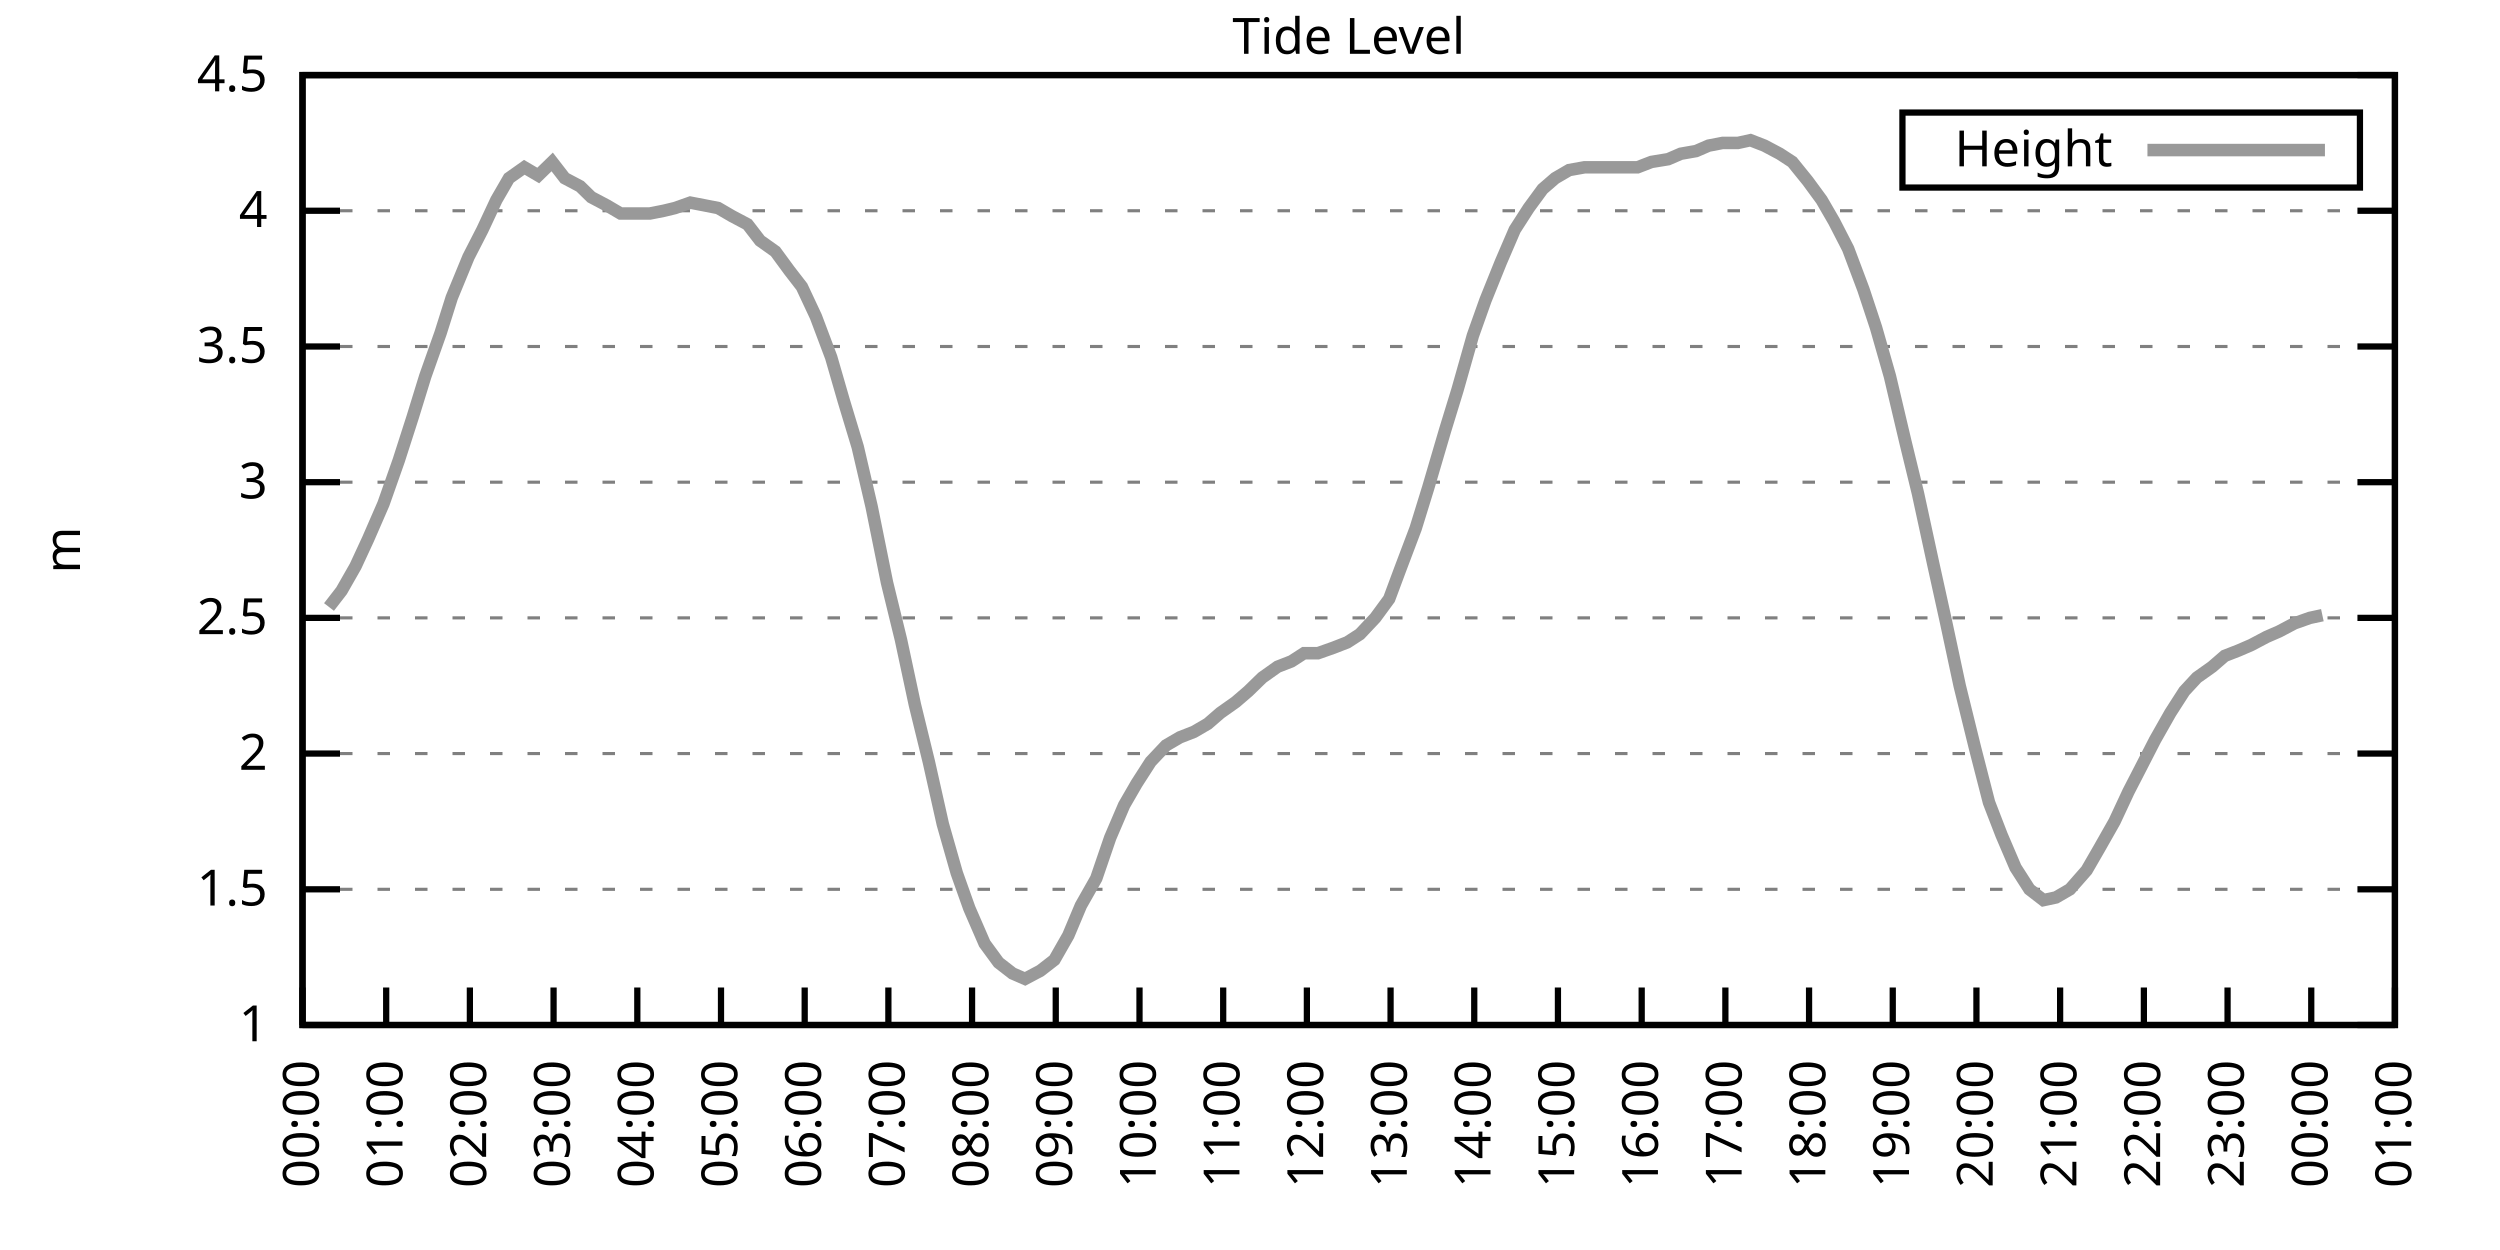
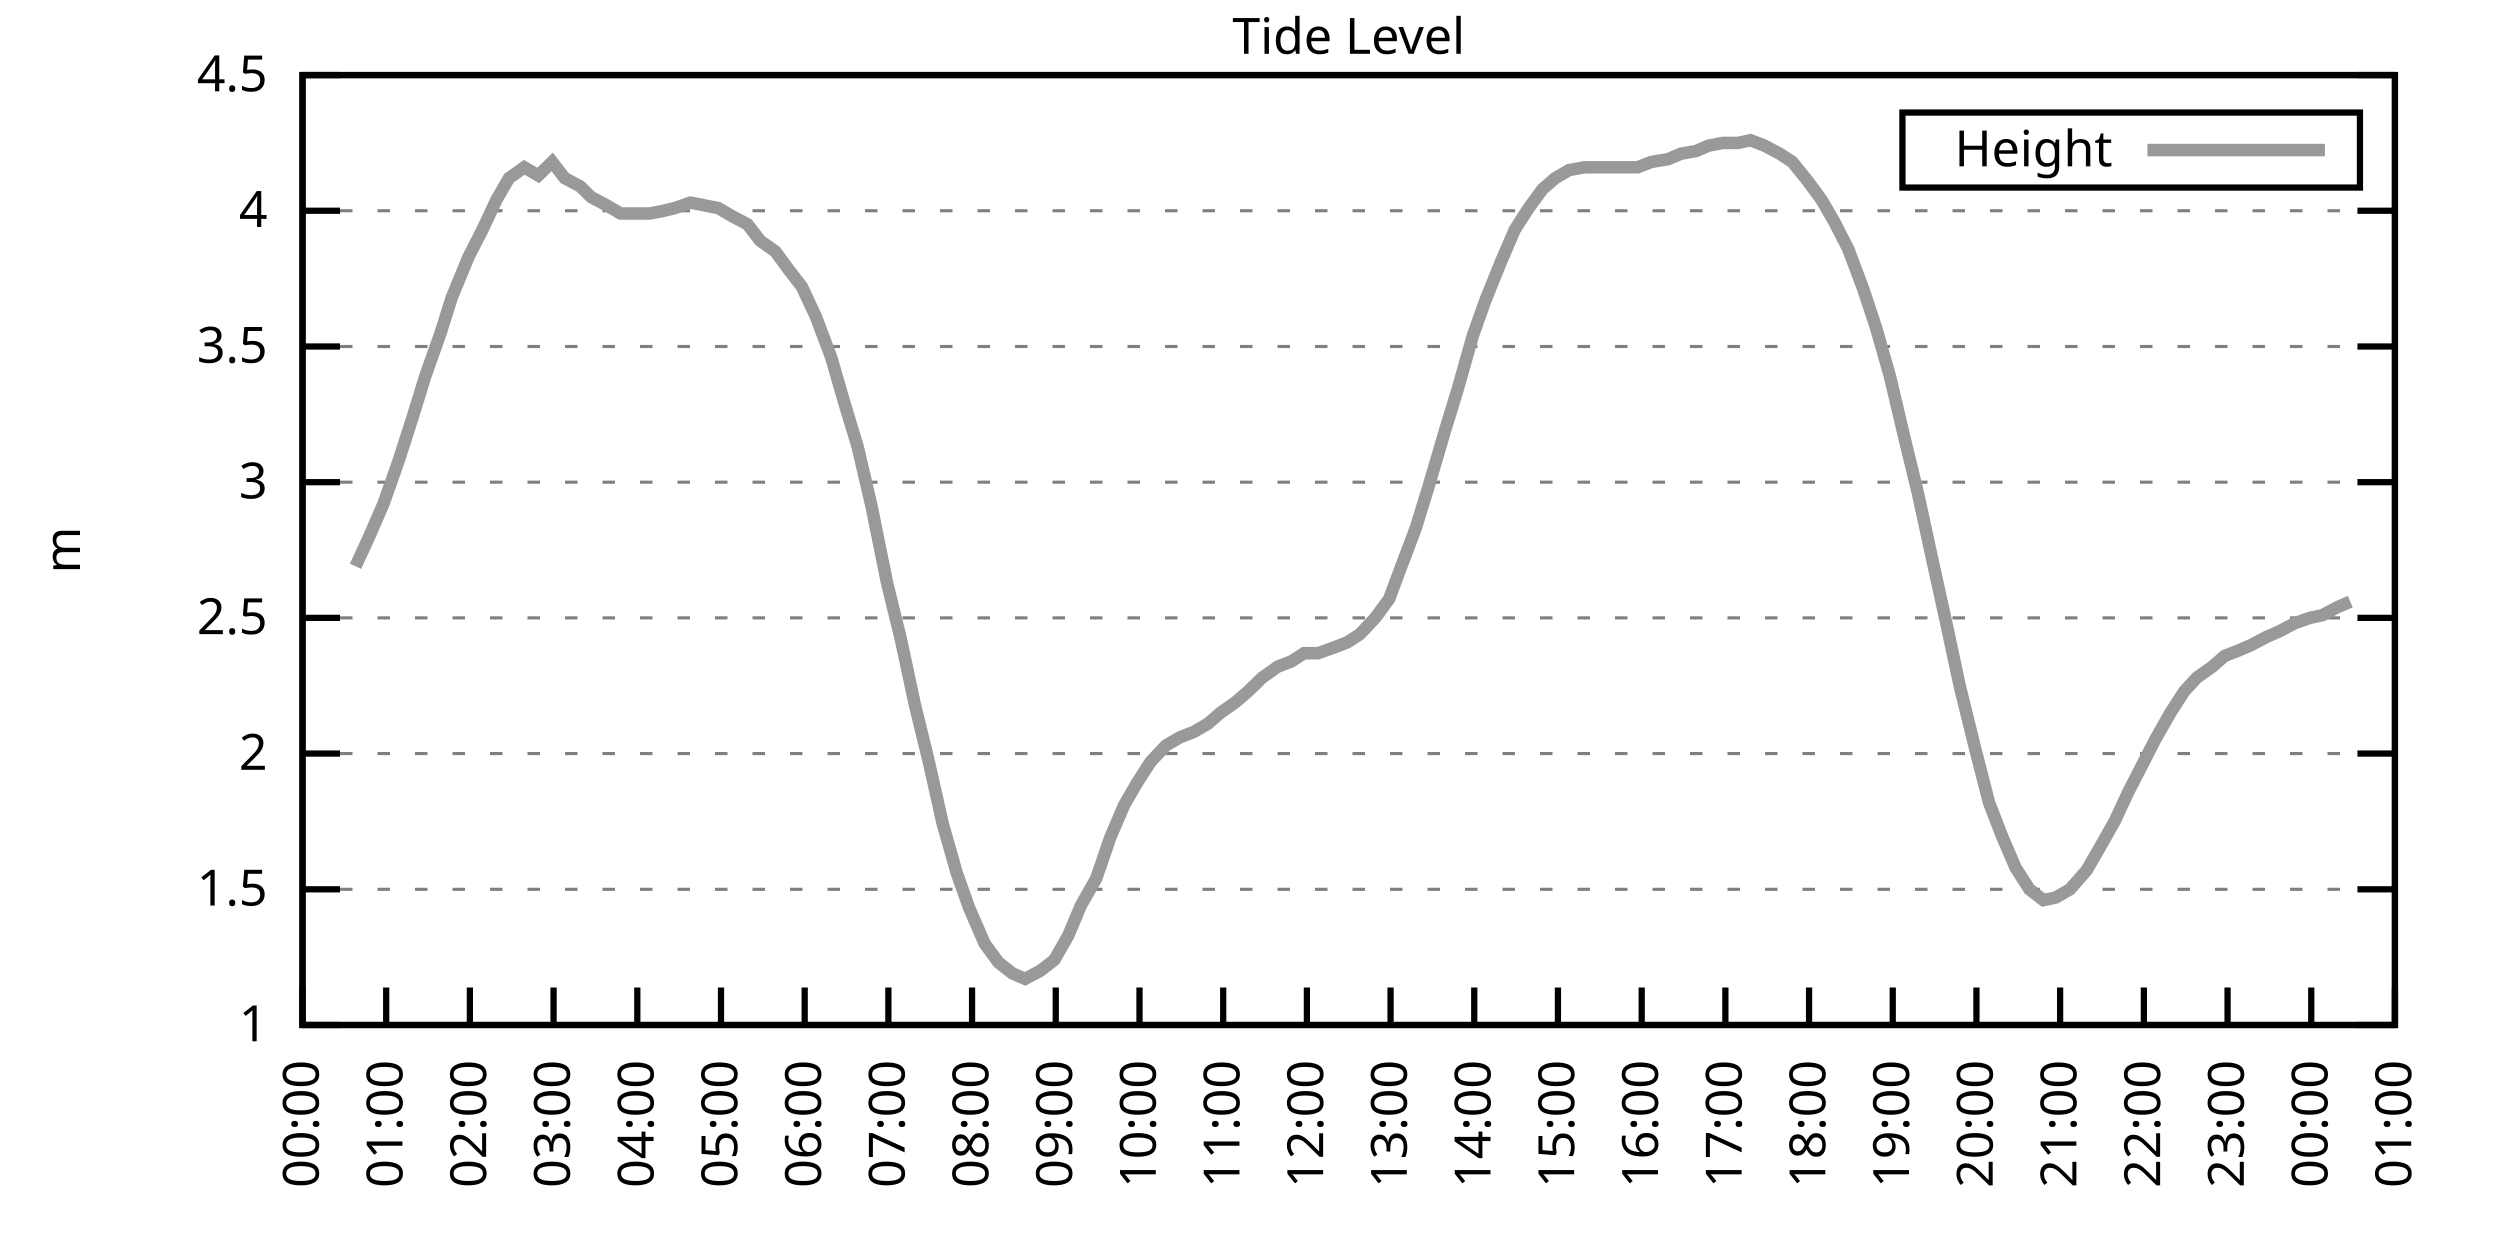
<svg xmlns="http://www.w3.org/2000/svg" xmlns:xlink="http://www.w3.org/1999/xlink" width="400" height="200" viewBox="0 0 400 200">
  <g id="gnuplot_canvas">
    <rect x="0" y="0" width="400" height="200" fill="none" />
    <defs>
      <circle id="gpDot" r="0.5" stroke-width="0.5" stroke="currentColor" />
      <path id="gpPt0" stroke-width="0.333" stroke="currentColor" d="M-1,0 h2 M0,-1 v2" />
      <path id="gpPt1" stroke-width="0.333" stroke="currentColor" d="M-1,-1 L1,1 M1,-1 L-1,1" />
      <path id="gpPt2" stroke-width="0.333" stroke="currentColor" d="M-1,0 L1,0 M0,-1 L0,1 M-1,-1 L1,1 M-1,1 L1,-1" />
      <rect id="gpPt3" stroke-width="0.333" stroke="currentColor" x="-1" y="-1" width="2" height="2" />
      <rect id="gpPt4" stroke-width="0.333" stroke="currentColor" fill="currentColor" x="-1" y="-1" width="2" height="2" />
      <circle id="gpPt5" stroke-width="0.333" stroke="currentColor" cx="0" cy="0" r="1" />
      <use xlink:href="#gpPt5" id="gpPt6" fill="currentColor" stroke="none" />
      <path id="gpPt7" stroke-width="0.333" stroke="currentColor" d="M0,-1.33 L-1.33,0.67 L1.33,0.67 z" />
      <use xlink:href="#gpPt7" id="gpPt8" fill="currentColor" stroke="none" />
      <use xlink:href="#gpPt7" id="gpPt9" stroke="currentColor" transform="rotate(180)" />
      <use xlink:href="#gpPt9" id="gpPt10" fill="currentColor" stroke="none" />
      <use xlink:href="#gpPt3" id="gpPt11" stroke="currentColor" transform="rotate(45)" />
      <use xlink:href="#gpPt11" id="gpPt12" fill="currentColor" stroke="none" />
      <path id="gpPt13" stroke-width="0.333" stroke="currentColor" d="M0,1.330 L1.265,0.411 L0.782,-1.067 L-0.782,-1.076 L-1.265,0.411 z" />
      <use xlink:href="#gpPt13" id="gpPt14" fill="currentColor" stroke="none" />
      <filter id="textbox" filterUnits="objectBoundingBox" x="0" y="0" height="1" width="1">
        <feFlood flood-color="white" flood-opacity="1" result="bgnd" />
        <feComposite in="SourceGraphic" in2="bgnd" operator="atop" />
      </filter>
      <filter id="greybox" filterUnits="objectBoundingBox" x="0" y="0" height="1" width="1">
        <feFlood flood-color="lightgrey" flood-opacity="1" result="grey" />
        <feComposite in="SourceGraphic" in2="grey" operator="atop" />
      </filter>
    </defs>
    <g fill="none" color="white" stroke="currentColor" stroke-width="1.00" stroke-linecap="butt" stroke-linejoin="miter">
</g>
    <g fill="none" color="black" stroke="currentColor" stroke-width="1.00" stroke-linecap="butt" stroke-linejoin="miter">
      <g stroke="none" shape-rendering="crispEdges">
        <polygon fill="rgb(255, 255, 255)" points="48.40,164.00 383.18,164.00 383.18,12.02 48.40,12.02 " />
      </g>
    </g>
    <g fill="none" color="black" stroke="currentColor" stroke-width="1.00" stroke-linecap="butt" stroke-linejoin="miter">
</g>
    <g fill="none" color="black" stroke="black" stroke-width="0.50" stroke-linecap="butt" stroke-linejoin="miter">
</g>
    <g fill="none" color="gray" stroke="currentColor" stroke-width="0.50" stroke-linecap="butt" stroke-linejoin="miter">
      <path stroke="gray" stroke-dasharray="2,4" class="gridline" d="M48.40,164.00 L383.19,164.00  " />
    </g>
    <g fill="none" color="gray" stroke="gray" stroke-width="1.00" stroke-linecap="butt" stroke-linejoin="miter">
</g>
    <g fill="none" color="black" stroke="currentColor" stroke-width="1.00" stroke-linecap="butt" stroke-linejoin="miter">
      <path stroke="black" d="M48.40,164.00 L54.40,164.00 M383.19,164.00 L377.19,164.00  " />
      <g transform="translate(42.80,166.60)" stroke="none" fill="black" font-family="Sans" font-size="8.00" text-anchor="end">
        <text>
          <tspan font-family="Sans"> 1</tspan>
        </text>
      </g>
    </g>
    <g fill="none" color="black" stroke="currentColor" stroke-width="1.00" stroke-linecap="butt" stroke-linejoin="miter">
</g>
    <g fill="none" color="black" stroke="black" stroke-width="0.50" stroke-linecap="butt" stroke-linejoin="miter">
</g>
    <g fill="none" color="gray" stroke="currentColor" stroke-width="0.50" stroke-linecap="butt" stroke-linejoin="miter">
      <path stroke="gray" stroke-dasharray="2,4" class="gridline" d="M48.40,142.29 L383.19,142.29  " />
    </g>
    <g fill="none" color="gray" stroke="gray" stroke-width="1.00" stroke-linecap="butt" stroke-linejoin="miter">
</g>
    <g fill="none" color="black" stroke="currentColor" stroke-width="1.00" stroke-linecap="butt" stroke-linejoin="miter">
      <path stroke="black" d="M48.40,142.29 L54.40,142.29 M383.19,142.29 L377.19,142.29  " />
      <g transform="translate(42.80,144.89)" stroke="none" fill="black" font-family="Sans" font-size="8.00" text-anchor="end">
        <text>
          <tspan font-family="Sans"> 1.5</tspan>
        </text>
      </g>
    </g>
    <g fill="none" color="black" stroke="currentColor" stroke-width="1.00" stroke-linecap="butt" stroke-linejoin="miter">
</g>
    <g fill="none" color="black" stroke="black" stroke-width="0.50" stroke-linecap="butt" stroke-linejoin="miter">
</g>
    <g fill="none" color="gray" stroke="currentColor" stroke-width="0.50" stroke-linecap="butt" stroke-linejoin="miter">
      <path stroke="gray" stroke-dasharray="2,4" class="gridline" d="M48.40,120.57 L383.19,120.57  " />
    </g>
    <g fill="none" color="gray" stroke="gray" stroke-width="1.00" stroke-linecap="butt" stroke-linejoin="miter">
</g>
    <g fill="none" color="black" stroke="currentColor" stroke-width="1.00" stroke-linecap="butt" stroke-linejoin="miter">
      <path stroke="black" d="M48.40,120.57 L54.40,120.57 M383.19,120.57 L377.19,120.57  " />
      <g transform="translate(42.80,123.17)" stroke="none" fill="black" font-family="Sans" font-size="8.00" text-anchor="end">
        <text>
          <tspan font-family="Sans"> 2</tspan>
        </text>
      </g>
    </g>
    <g fill="none" color="black" stroke="currentColor" stroke-width="1.00" stroke-linecap="butt" stroke-linejoin="miter">
</g>
    <g fill="none" color="black" stroke="black" stroke-width="0.50" stroke-linecap="butt" stroke-linejoin="miter">
</g>
    <g fill="none" color="gray" stroke="currentColor" stroke-width="0.50" stroke-linecap="butt" stroke-linejoin="miter">
      <path stroke="gray" stroke-dasharray="2,4" class="gridline" d="M48.40,98.86 L383.19,98.86  " />
    </g>
    <g fill="none" color="gray" stroke="gray" stroke-width="1.00" stroke-linecap="butt" stroke-linejoin="miter">
</g>
    <g fill="none" color="black" stroke="currentColor" stroke-width="1.00" stroke-linecap="butt" stroke-linejoin="miter">
      <path stroke="black" d="M48.40,98.86 L54.40,98.86 M383.19,98.86 L377.19,98.86  " />
      <g transform="translate(42.80,101.46)" stroke="none" fill="black" font-family="Sans" font-size="8.00" text-anchor="end">
        <text>
          <tspan font-family="Sans"> 2.5</tspan>
        </text>
      </g>
    </g>
    <g fill="none" color="black" stroke="currentColor" stroke-width="1.00" stroke-linecap="butt" stroke-linejoin="miter">
</g>
    <g fill="none" color="black" stroke="black" stroke-width="0.50" stroke-linecap="butt" stroke-linejoin="miter">
</g>
    <g fill="none" color="gray" stroke="currentColor" stroke-width="0.50" stroke-linecap="butt" stroke-linejoin="miter">
      <path stroke="gray" stroke-dasharray="2,4" class="gridline" d="M48.40,77.15 L383.19,77.15  " />
    </g>
    <g fill="none" color="gray" stroke="gray" stroke-width="1.00" stroke-linecap="butt" stroke-linejoin="miter">
</g>
    <g fill="none" color="black" stroke="currentColor" stroke-width="1.00" stroke-linecap="butt" stroke-linejoin="miter">
      <path stroke="black" d="M48.40,77.15 L54.40,77.15 M383.19,77.15 L377.19,77.15  " />
      <g transform="translate(42.80,79.75)" stroke="none" fill="black" font-family="Sans" font-size="8.00" text-anchor="end">
        <text>
          <tspan font-family="Sans"> 3</tspan>
        </text>
      </g>
    </g>
    <g fill="none" color="black" stroke="currentColor" stroke-width="1.00" stroke-linecap="butt" stroke-linejoin="miter">
</g>
    <g fill="none" color="black" stroke="black" stroke-width="0.50" stroke-linecap="butt" stroke-linejoin="miter">
</g>
    <g fill="none" color="gray" stroke="currentColor" stroke-width="0.50" stroke-linecap="butt" stroke-linejoin="miter">
      <path stroke="gray" stroke-dasharray="2,4" class="gridline" d="M48.40,55.44 L383.19,55.44  " />
    </g>
    <g fill="none" color="gray" stroke="gray" stroke-width="1.00" stroke-linecap="butt" stroke-linejoin="miter">
</g>
    <g fill="none" color="black" stroke="currentColor" stroke-width="1.00" stroke-linecap="butt" stroke-linejoin="miter">
      <path stroke="black" d="M48.40,55.44 L54.40,55.44 M383.19,55.44 L377.19,55.44  " />
      <g transform="translate(42.80,58.04)" stroke="none" fill="black" font-family="Sans" font-size="8.00" text-anchor="end">
        <text>
          <tspan font-family="Sans"> 3.5</tspan>
        </text>
      </g>
    </g>
    <g fill="none" color="black" stroke="currentColor" stroke-width="1.00" stroke-linecap="butt" stroke-linejoin="miter">
</g>
    <g fill="none" color="black" stroke="black" stroke-width="0.50" stroke-linecap="butt" stroke-linejoin="miter">
</g>
    <g fill="none" color="gray" stroke="currentColor" stroke-width="0.50" stroke-linecap="butt" stroke-linejoin="miter">
      <path stroke="gray" stroke-dasharray="2,4" class="gridline" d="M48.40,33.72 L383.19,33.72  " />
    </g>
    <g fill="none" color="gray" stroke="gray" stroke-width="1.00" stroke-linecap="butt" stroke-linejoin="miter">
</g>
    <g fill="none" color="black" stroke="currentColor" stroke-width="1.00" stroke-linecap="butt" stroke-linejoin="miter">
      <path stroke="black" d="M48.40,33.72 L54.40,33.72 M383.19,33.72 L377.19,33.72  " />
      <g transform="translate(42.80,36.32)" stroke="none" fill="black" font-family="Sans" font-size="8.00" text-anchor="end">
        <text>
          <tspan font-family="Sans"> 4</tspan>
        </text>
      </g>
    </g>
    <g fill="none" color="black" stroke="currentColor" stroke-width="1.00" stroke-linecap="butt" stroke-linejoin="miter">
</g>
    <g fill="none" color="black" stroke="black" stroke-width="0.50" stroke-linecap="butt" stroke-linejoin="miter">
</g>
    <g fill="none" color="gray" stroke="currentColor" stroke-width="0.50" stroke-linecap="butt" stroke-linejoin="miter">
      <path stroke="gray" stroke-dasharray="2,4" class="gridline" d="M48.40,12.01 L383.19,12.01  " />
    </g>
    <g fill="none" color="gray" stroke="gray" stroke-width="1.00" stroke-linecap="butt" stroke-linejoin="miter">
</g>
    <g fill="none" color="black" stroke="currentColor" stroke-width="1.00" stroke-linecap="butt" stroke-linejoin="miter">
      <path stroke="black" d="M48.40,12.01 L54.40,12.01 M383.19,12.01 L377.19,12.01  " />
      <g transform="translate(42.80,14.61)" stroke="none" fill="black" font-family="Sans" font-size="8.00" text-anchor="end">
        <text>
          <tspan font-family="Sans"> 4.5</tspan>
        </text>
      </g>
    </g>
    <g fill="none" color="black" stroke="currentColor" stroke-width="1.00" stroke-linecap="butt" stroke-linejoin="miter">
      <path stroke="black" d="M48.40,164.00 L48.40,158.00  " />
      <g transform="translate(51.00,169.60) rotate(270.00)" stroke="none" fill="black" font-family="Sans" font-size="8.00" text-anchor="end">
        <text>
          <tspan font-family="Sans">00:00</tspan>
        </text>
      </g>
    </g>
    <g fill="none" color="black" stroke="currentColor" stroke-width="1.00" stroke-linecap="butt" stroke-linejoin="miter">
      <path stroke="black" d="M61.79,164.00 L61.79,158.00  " />
      <g transform="translate(64.39,169.60) rotate(270.00)" stroke="none" fill="black" font-family="Sans" font-size="8.00" text-anchor="end">
        <text>
          <tspan font-family="Sans">01:00</tspan>
        </text>
      </g>
    </g>
    <g fill="none" color="black" stroke="currentColor" stroke-width="1.00" stroke-linecap="butt" stroke-linejoin="miter">
      <path stroke="black" d="M75.18,164.00 L75.18,158.00  " />
      <g transform="translate(77.78,169.60) rotate(270.00)" stroke="none" fill="black" font-family="Sans" font-size="8.00" text-anchor="end">
        <text>
          <tspan font-family="Sans">02:00</tspan>
        </text>
      </g>
    </g>
    <g fill="none" color="black" stroke="currentColor" stroke-width="1.00" stroke-linecap="butt" stroke-linejoin="miter">
      <path stroke="black" d="M88.57,164.00 L88.57,158.00  " />
      <g transform="translate(91.17,169.60) rotate(270.00)" stroke="none" fill="black" font-family="Sans" font-size="8.00" text-anchor="end">
        <text>
          <tspan font-family="Sans">03:00</tspan>
        </text>
      </g>
    </g>
    <g fill="none" color="black" stroke="currentColor" stroke-width="1.00" stroke-linecap="butt" stroke-linejoin="miter">
      <path stroke="black" d="M101.97,164.00 L101.97,158.00  " />
      <g transform="translate(104.57,169.60) rotate(270.00)" stroke="none" fill="black" font-family="Sans" font-size="8.00" text-anchor="end">
        <text>
          <tspan font-family="Sans">04:00</tspan>
        </text>
      </g>
    </g>
    <g fill="none" color="black" stroke="currentColor" stroke-width="1.00" stroke-linecap="butt" stroke-linejoin="miter">
      <path stroke="black" d="M115.36,164.00 L115.36,158.00  " />
      <g transform="translate(117.96,169.60) rotate(270.00)" stroke="none" fill="black" font-family="Sans" font-size="8.00" text-anchor="end">
        <text>
          <tspan font-family="Sans">05:00</tspan>
        </text>
      </g>
    </g>
    <g fill="none" color="black" stroke="currentColor" stroke-width="1.00" stroke-linecap="butt" stroke-linejoin="miter">
      <path stroke="black" d="M128.75,164.00 L128.75,158.00  " />
      <g transform="translate(131.35,169.60) rotate(270.00)" stroke="none" fill="black" font-family="Sans" font-size="8.00" text-anchor="end">
        <text>
          <tspan font-family="Sans">06:00</tspan>
        </text>
      </g>
    </g>
    <g fill="none" color="black" stroke="currentColor" stroke-width="1.00" stroke-linecap="butt" stroke-linejoin="miter">
      <path stroke="black" d="M142.14,164.00 L142.14,158.00  " />
      <g transform="translate(144.74,169.60) rotate(270.00)" stroke="none" fill="black" font-family="Sans" font-size="8.00" text-anchor="end">
        <text>
          <tspan font-family="Sans">07:00</tspan>
        </text>
      </g>
    </g>
    <g fill="none" color="black" stroke="currentColor" stroke-width="1.00" stroke-linecap="butt" stroke-linejoin="miter">
      <path stroke="black" d="M155.53,164.00 L155.53,158.00  " />
      <g transform="translate(158.13,169.60) rotate(270.00)" stroke="none" fill="black" font-family="Sans" font-size="8.00" text-anchor="end">
        <text>
          <tspan font-family="Sans">08:00</tspan>
        </text>
      </g>
    </g>
    <g fill="none" color="black" stroke="currentColor" stroke-width="1.00" stroke-linecap="butt" stroke-linejoin="miter">
      <path stroke="black" d="M168.92,164.00 L168.92,158.00  " />
      <g transform="translate(171.52,169.60) rotate(270.00)" stroke="none" fill="black" font-family="Sans" font-size="8.00" text-anchor="end">
        <text>
          <tspan font-family="Sans">09:00</tspan>
        </text>
      </g>
    </g>
    <g fill="none" color="black" stroke="currentColor" stroke-width="1.00" stroke-linecap="butt" stroke-linejoin="miter">
      <path stroke="black" d="M182.32,164.00 L182.32,158.00  " />
      <g transform="translate(184.92,169.60) rotate(270.00)" stroke="none" fill="black" font-family="Sans" font-size="8.00" text-anchor="end">
        <text>
          <tspan font-family="Sans">10:00</tspan>
        </text>
      </g>
    </g>
    <g fill="none" color="black" stroke="currentColor" stroke-width="1.00" stroke-linecap="butt" stroke-linejoin="miter">
      <path stroke="black" d="M195.71,164.00 L195.71,158.00  " />
      <g transform="translate(198.31,169.60) rotate(270.00)" stroke="none" fill="black" font-family="Sans" font-size="8.00" text-anchor="end">
        <text>
          <tspan font-family="Sans">11:00</tspan>
        </text>
      </g>
    </g>
    <g fill="none" color="black" stroke="currentColor" stroke-width="1.00" stroke-linecap="butt" stroke-linejoin="miter">
      <path stroke="black" d="M209.10,164.00 L209.10,158.00  " />
      <g transform="translate(211.70,169.60) rotate(270.00)" stroke="none" fill="black" font-family="Sans" font-size="8.00" text-anchor="end">
        <text>
          <tspan font-family="Sans">12:00</tspan>
        </text>
      </g>
    </g>
    <g fill="none" color="black" stroke="currentColor" stroke-width="1.00" stroke-linecap="butt" stroke-linejoin="miter">
      <path stroke="black" d="M222.49,164.00 L222.49,158.00  " />
      <g transform="translate(225.09,169.60) rotate(270.00)" stroke="none" fill="black" font-family="Sans" font-size="8.00" text-anchor="end">
        <text>
          <tspan font-family="Sans">13:00</tspan>
        </text>
      </g>
    </g>
    <g fill="none" color="black" stroke="currentColor" stroke-width="1.00" stroke-linecap="butt" stroke-linejoin="miter">
      <path stroke="black" d="M235.88,164.00 L235.88,158.00  " />
      <g transform="translate(238.48,169.60) rotate(270.00)" stroke="none" fill="black" font-family="Sans" font-size="8.00" text-anchor="end">
        <text>
          <tspan font-family="Sans">14:00</tspan>
        </text>
      </g>
    </g>
    <g fill="none" color="black" stroke="currentColor" stroke-width="1.00" stroke-linecap="butt" stroke-linejoin="miter">
      <path stroke="black" d="M249.27,164.00 L249.27,158.00  " />
      <g transform="translate(251.87,169.60) rotate(270.00)" stroke="none" fill="black" font-family="Sans" font-size="8.00" text-anchor="end">
        <text>
          <tspan font-family="Sans">15:00</tspan>
        </text>
      </g>
    </g>
    <g fill="none" color="black" stroke="currentColor" stroke-width="1.00" stroke-linecap="butt" stroke-linejoin="miter">
      <path stroke="black" d="M262.67,164.00 L262.67,158.00  " />
      <g transform="translate(265.27,169.60) rotate(270.00)" stroke="none" fill="black" font-family="Sans" font-size="8.00" text-anchor="end">
        <text>
          <tspan font-family="Sans">16:00</tspan>
        </text>
      </g>
    </g>
    <g fill="none" color="black" stroke="currentColor" stroke-width="1.00" stroke-linecap="butt" stroke-linejoin="miter">
      <path stroke="black" d="M276.06,164.00 L276.06,158.00  " />
      <g transform="translate(278.66,169.60) rotate(270.00)" stroke="none" fill="black" font-family="Sans" font-size="8.00" text-anchor="end">
        <text>
          <tspan font-family="Sans">17:00</tspan>
        </text>
      </g>
    </g>
    <g fill="none" color="black" stroke="currentColor" stroke-width="1.00" stroke-linecap="butt" stroke-linejoin="miter">
      <path stroke="black" d="M289.45,164.00 L289.45,158.00  " />
      <g transform="translate(292.05,169.60) rotate(270.00)" stroke="none" fill="black" font-family="Sans" font-size="8.00" text-anchor="end">
        <text>
          <tspan font-family="Sans">18:00</tspan>
        </text>
      </g>
    </g>
    <g fill="none" color="black" stroke="currentColor" stroke-width="1.00" stroke-linecap="butt" stroke-linejoin="miter">
      <path stroke="black" d="M302.84,164.00 L302.84,158.00  " />
      <g transform="translate(305.44,169.60) rotate(270.00)" stroke="none" fill="black" font-family="Sans" font-size="8.00" text-anchor="end">
        <text>
          <tspan font-family="Sans">19:00</tspan>
        </text>
      </g>
    </g>
    <g fill="none" color="black" stroke="currentColor" stroke-width="1.00" stroke-linecap="butt" stroke-linejoin="miter">
      <path stroke="black" d="M316.23,164.00 L316.23,158.00  " />
      <g transform="translate(318.83,169.60) rotate(270.00)" stroke="none" fill="black" font-family="Sans" font-size="8.00" text-anchor="end">
        <text>
          <tspan font-family="Sans">20:00</tspan>
        </text>
      </g>
    </g>
    <g fill="none" color="black" stroke="currentColor" stroke-width="1.00" stroke-linecap="butt" stroke-linejoin="miter">
      <path stroke="black" d="M329.62,164.00 L329.62,158.00  " />
      <g transform="translate(332.22,169.60) rotate(270.00)" stroke="none" fill="black" font-family="Sans" font-size="8.00" text-anchor="end">
        <text>
          <tspan font-family="Sans">21:00</tspan>
        </text>
      </g>
    </g>
    <g fill="none" color="black" stroke="currentColor" stroke-width="1.00" stroke-linecap="butt" stroke-linejoin="miter">
      <path stroke="black" d="M343.02,164.00 L343.02,158.00  " />
      <g transform="translate(345.62,169.60) rotate(270.00)" stroke="none" fill="black" font-family="Sans" font-size="8.00" text-anchor="end">
        <text>
          <tspan font-family="Sans">22:00</tspan>
        </text>
      </g>
    </g>
    <g fill="none" color="black" stroke="currentColor" stroke-width="1.00" stroke-linecap="butt" stroke-linejoin="miter">
      <path stroke="black" d="M356.41,164.00 L356.41,158.00  " />
      <g transform="translate(359.01,169.60) rotate(270.00)" stroke="none" fill="black" font-family="Sans" font-size="8.00" text-anchor="end">
        <text>
          <tspan font-family="Sans">23:00</tspan>
        </text>
      </g>
    </g>
    <g fill="none" color="black" stroke="currentColor" stroke-width="1.00" stroke-linecap="butt" stroke-linejoin="miter">
      <path stroke="black" d="M369.80,164.00 L369.80,158.00  " />
      <g transform="translate(372.40,169.60) rotate(270.00)" stroke="none" fill="black" font-family="Sans" font-size="8.00" text-anchor="end">
        <text>
          <tspan font-family="Sans">00:00</tspan>
        </text>
      </g>
    </g>
    <g fill="none" color="black" stroke="currentColor" stroke-width="1.00" stroke-linecap="butt" stroke-linejoin="miter">
      <path stroke="black" d="M383.19,164.00 L383.19,158.00  " />
      <g transform="translate(385.79,169.60) rotate(270.00)" stroke="none" fill="black" font-family="Sans" font-size="8.00" text-anchor="end">
        <text>
          <tspan font-family="Sans">01:00</tspan>
        </text>
      </g>
    </g>
    <g fill="none" color="black" stroke="currentColor" stroke-width="1.00" stroke-linecap="butt" stroke-linejoin="miter">
</g>
    <g fill="none" color="black" stroke="currentColor" stroke-width="1.00" stroke-linecap="butt" stroke-linejoin="miter">
      <path stroke="black" d="M48.40,12.01 L48.40,164.00 L383.19,164.00 L383.19,12.01 L48.40,12.01 Z  " />
    </g>
    <g fill="none" color="black" stroke="currentColor" stroke-width="1.00" stroke-linecap="butt" stroke-linejoin="miter">
</g>
    <g fill="none" color="black" stroke="currentColor" stroke-width="1.00" stroke-linecap="butt" stroke-linejoin="miter">
      <path stroke="black" d="M304.39,30.01 L304.39,18.01 L377.59,18.01 L377.59,30.01 L304.39,30.01 Z  " />
    </g>
    <g id="Tide_level_plot_1">
      <g fill="none" color="white" stroke="black" stroke-width="2.00" stroke-linecap="butt" stroke-linejoin="miter">
</g>
      <g fill="none" color="black" stroke="currentColor" stroke-width="2.00" stroke-linecap="butt" stroke-linejoin="miter">
        <g transform="translate(337.99,26.61)" stroke="none" fill="black" font-family="Sans" font-size="8.00" text-anchor="end">
          <text>
            <tspan font-family="Sans">Height</tspan>
          </text>
        </g>
      </g>
      <g fill="none" color="black" stroke="currentColor" stroke-width="2.00" stroke-linecap="butt" stroke-linejoin="miter">
-         <path stroke="rgb(153, 153, 153)" d="M343.59,24.01 L371.99,24.01 M52.64,97.12 L54.65,94.52 L56.88,90.61 L58.89,86.27 L61.35,80.62 L63.80,73.67   L66.03,66.73 L68.04,60.21 L70.50,53.26 L72.28,47.62 L74.96,41.11 L77.19,36.76 L79.42,31.99 L81.43,28.51   L83.89,26.77 L86.12,28.08 L88.35,25.91 L90.36,28.51 L92.82,29.81 L94.60,31.55 L97.06,32.85 L99.29,34.16   L101.74,34.16 L103.98,34.16 L106.21,33.72 L107.99,33.29 L110.45,32.42 L112.68,32.85 L114.91,33.29 L117.14,34.59   L119.60,35.89 L121.61,38.50 L124.06,40.24 L126.29,43.28 L128.30,45.88 L130.54,50.66 L132.99,57.17 L135.00,64.12   L137.23,71.50 L139.46,81.06 L141.92,93.22 L144.15,102.34 L146.38,112.76 L148.61,121.88 L150.85,131.86 L153.08,139.68   L155.09,145.33 L157.54,150.97 L159.77,154.01 L162.01,155.75 L164.01,156.62 L166.47,155.31 L168.70,153.58 L170.93,149.67   L172.94,144.89 L175.40,140.55 L177.63,134.04 L179.86,128.83 L181.87,125.35 L184.10,121.88 L186.56,119.27 L188.79,117.97   L191.02,117.10 L193.25,115.80 L195.26,114.06 L197.72,112.32 L199.73,110.59 L201.96,108.42 L204.41,106.68 L206.64,105.81   L208.65,104.51 L210.88,104.51 L213.34,103.64 L215.57,102.77 L217.58,101.47 L220.04,98.86 L222.27,95.82 L224.05,91.04   L226.51,84.53 L228.52,78.02 L231.20,68.90 L233.20,62.38 L235.66,53.70 L237.67,48.05 L240.12,41.97 L242.36,36.76   L244.59,33.29 L246.82,30.25 L248.83,28.51 L251.06,27.21 L253.51,26.77 L255.75,26.77 L257.98,26.77 L259.99,26.77   L262.00,26.77 L264.23,25.91 L266.91,25.47 L268.92,24.60 L271.37,24.17 L273.38,23.30 L275.61,22.87 L278.07,22.87   L280.07,22.43 L282.31,23.30 L284.76,24.60 L286.77,25.91 L289.23,28.95 L291.46,31.99 L293.47,35.46 L295.70,39.80   L298.15,46.32 L300.16,52.40 L302.39,60.21 L304.85,70.63 L306.86,78.89 L309.31,90.18 L311.32,99.30 L313.55,109.72   L316.01,119.71 L318.24,128.39 L320.25,133.60 L322.48,138.81 L324.71,142.29 L326.95,144.02 L328.95,143.59 L331.19,142.29   L333.86,139.25 L335.87,135.77 L338.33,131.43 L340.56,126.65 L342.57,122.75 L344.80,118.40 L347.26,114.06 L349.49,110.59   L351.50,108.42 L353.95,106.68 L355.96,104.94 L358.19,104.07 L360.20,103.20 L362.66,101.90 L364.66,101.03 L367.12,99.73   L369.58,98.86 L371.58,98.43  " />
+         <path stroke="rgb(153, 153, 153)" d="M343.59,24.01 L371.99,24.01 M56.88,90.61 L58.89,86.27 L61.35,80.62 L63.80,73.67 L66.03,66.73 L68.04,60.21   L70.50,53.26 L72.28,47.62 L74.96,41.11 L77.19,36.76 L79.42,31.99 L81.43,28.51 L83.89,26.77 L86.12,28.08   L88.35,25.91 L90.36,28.51 L92.82,29.81 L94.60,31.55 L97.06,32.85 L99.29,34.16 L101.74,34.16 L103.98,34.16   L106.21,33.72 L107.99,33.29 L110.45,32.42 L112.68,32.85 L114.91,33.29 L117.14,34.59 L119.60,35.89 L121.61,38.50   L124.06,40.24 L126.29,43.28 L128.30,45.88 L130.54,50.66 L132.99,57.17 L135.00,64.12 L137.23,71.50 L139.46,81.06   L141.92,93.22 L144.15,102.34 L146.38,112.76 L148.61,121.88 L150.85,131.86 L153.08,139.68 L155.09,145.33 L157.54,150.97   L159.77,154.01 L162.01,155.75 L164.01,156.62 L166.47,155.31 L168.70,153.58 L170.93,149.67 L172.94,144.89 L175.40,140.55   L177.63,134.04 L179.86,128.83 L181.87,125.35 L184.10,121.88 L186.56,119.27 L188.79,117.97 L191.02,117.10 L193.25,115.80   L195.26,114.06 L197.72,112.32 L199.73,110.59 L201.96,108.42 L204.41,106.68 L206.64,105.81 L208.65,104.51 L210.88,104.51   L213.34,103.64 L215.57,102.77 L217.58,101.47 L220.04,98.86 L222.27,95.82 L224.05,91.04 L226.51,84.53 L228.52,78.02   L231.20,68.90 L233.20,62.38 L235.66,53.70 L237.67,48.05 L240.12,41.97 L242.36,36.76 L244.59,33.29 L246.82,30.25   L248.83,28.51 L251.06,27.21 L253.51,26.77 L255.75,26.77 L257.98,26.77 L259.99,26.77 L262.00,26.77 L264.23,25.91   L266.91,25.47 L268.92,24.60 L271.37,24.17 L273.38,23.30 L275.61,22.87 L278.07,22.87 L280.07,22.43 L282.31,23.30   L284.76,24.60 L286.77,25.91 L289.23,28.95 L291.46,31.99 L293.47,35.46 L295.70,39.80 L298.15,46.32 L300.16,52.40   L302.39,60.21 L304.85,70.63 L306.86,78.89 L309.31,90.18 L311.32,99.30 L313.55,109.72 L316.01,119.71 L318.24,128.39   L320.25,133.60 L322.48,138.81 L324.71,142.29 L326.95,144.02 L328.95,143.59 L331.19,142.29 L333.86,139.25 L335.87,135.77   L338.33,131.43 L340.56,126.65 L342.57,122.75 L344.80,118.40 L347.26,114.06 L349.49,110.59 L351.50,108.42 L353.95,106.68   L355.96,104.94 L358.19,104.07 L360.20,103.20 L362.66,101.90 L364.66,101.03 L367.12,99.73 L369.58,98.86 L371.58,98.43   L374.04,97.12 L376.05,96.26  " />
      </g>
    </g>
    <g fill="none" color="black" stroke="currentColor" stroke-width="2.00" stroke-linecap="butt" stroke-linejoin="miter">
</g>
    <g fill="none" color="black" stroke="black" stroke-width="1.00" stroke-linecap="butt" stroke-linejoin="miter">
</g>
    <g fill="none" color="black" stroke="currentColor" stroke-width="1.00" stroke-linecap="butt" stroke-linejoin="miter">
      <path stroke="black" d="M48.40,12.01 L48.40,164.00 L383.19,164.00 L383.19,12.01 L48.40,12.01 Z  " />
      <g transform="translate(12.80,88.01) rotate(270.00)" stroke="none" fill="black" font-family="Sans" font-size="8.00" text-anchor="middle">
        <text>
          <tspan font-family="Sans">m</tspan>
        </text>
      </g>
    </g>
    <g fill="none" color="black" stroke="currentColor" stroke-width="1.00" stroke-linecap="butt" stroke-linejoin="miter">
</g>
    <g fill="none" color="black" stroke="currentColor" stroke-width="1.00" stroke-linecap="butt" stroke-linejoin="miter">
      <g transform="translate(215.79,8.61)" stroke="none" fill="black" font-family="Sans" font-size="8.00" text-anchor="middle">
        <text>
          <tspan font-family="Sans">Tide Level</tspan>
        </text>
      </g>
    </g>
    <g fill="none" color="black" stroke="currentColor" stroke-width="1.00" stroke-linecap="butt" stroke-linejoin="miter">
</g>
  </g>
</svg>
